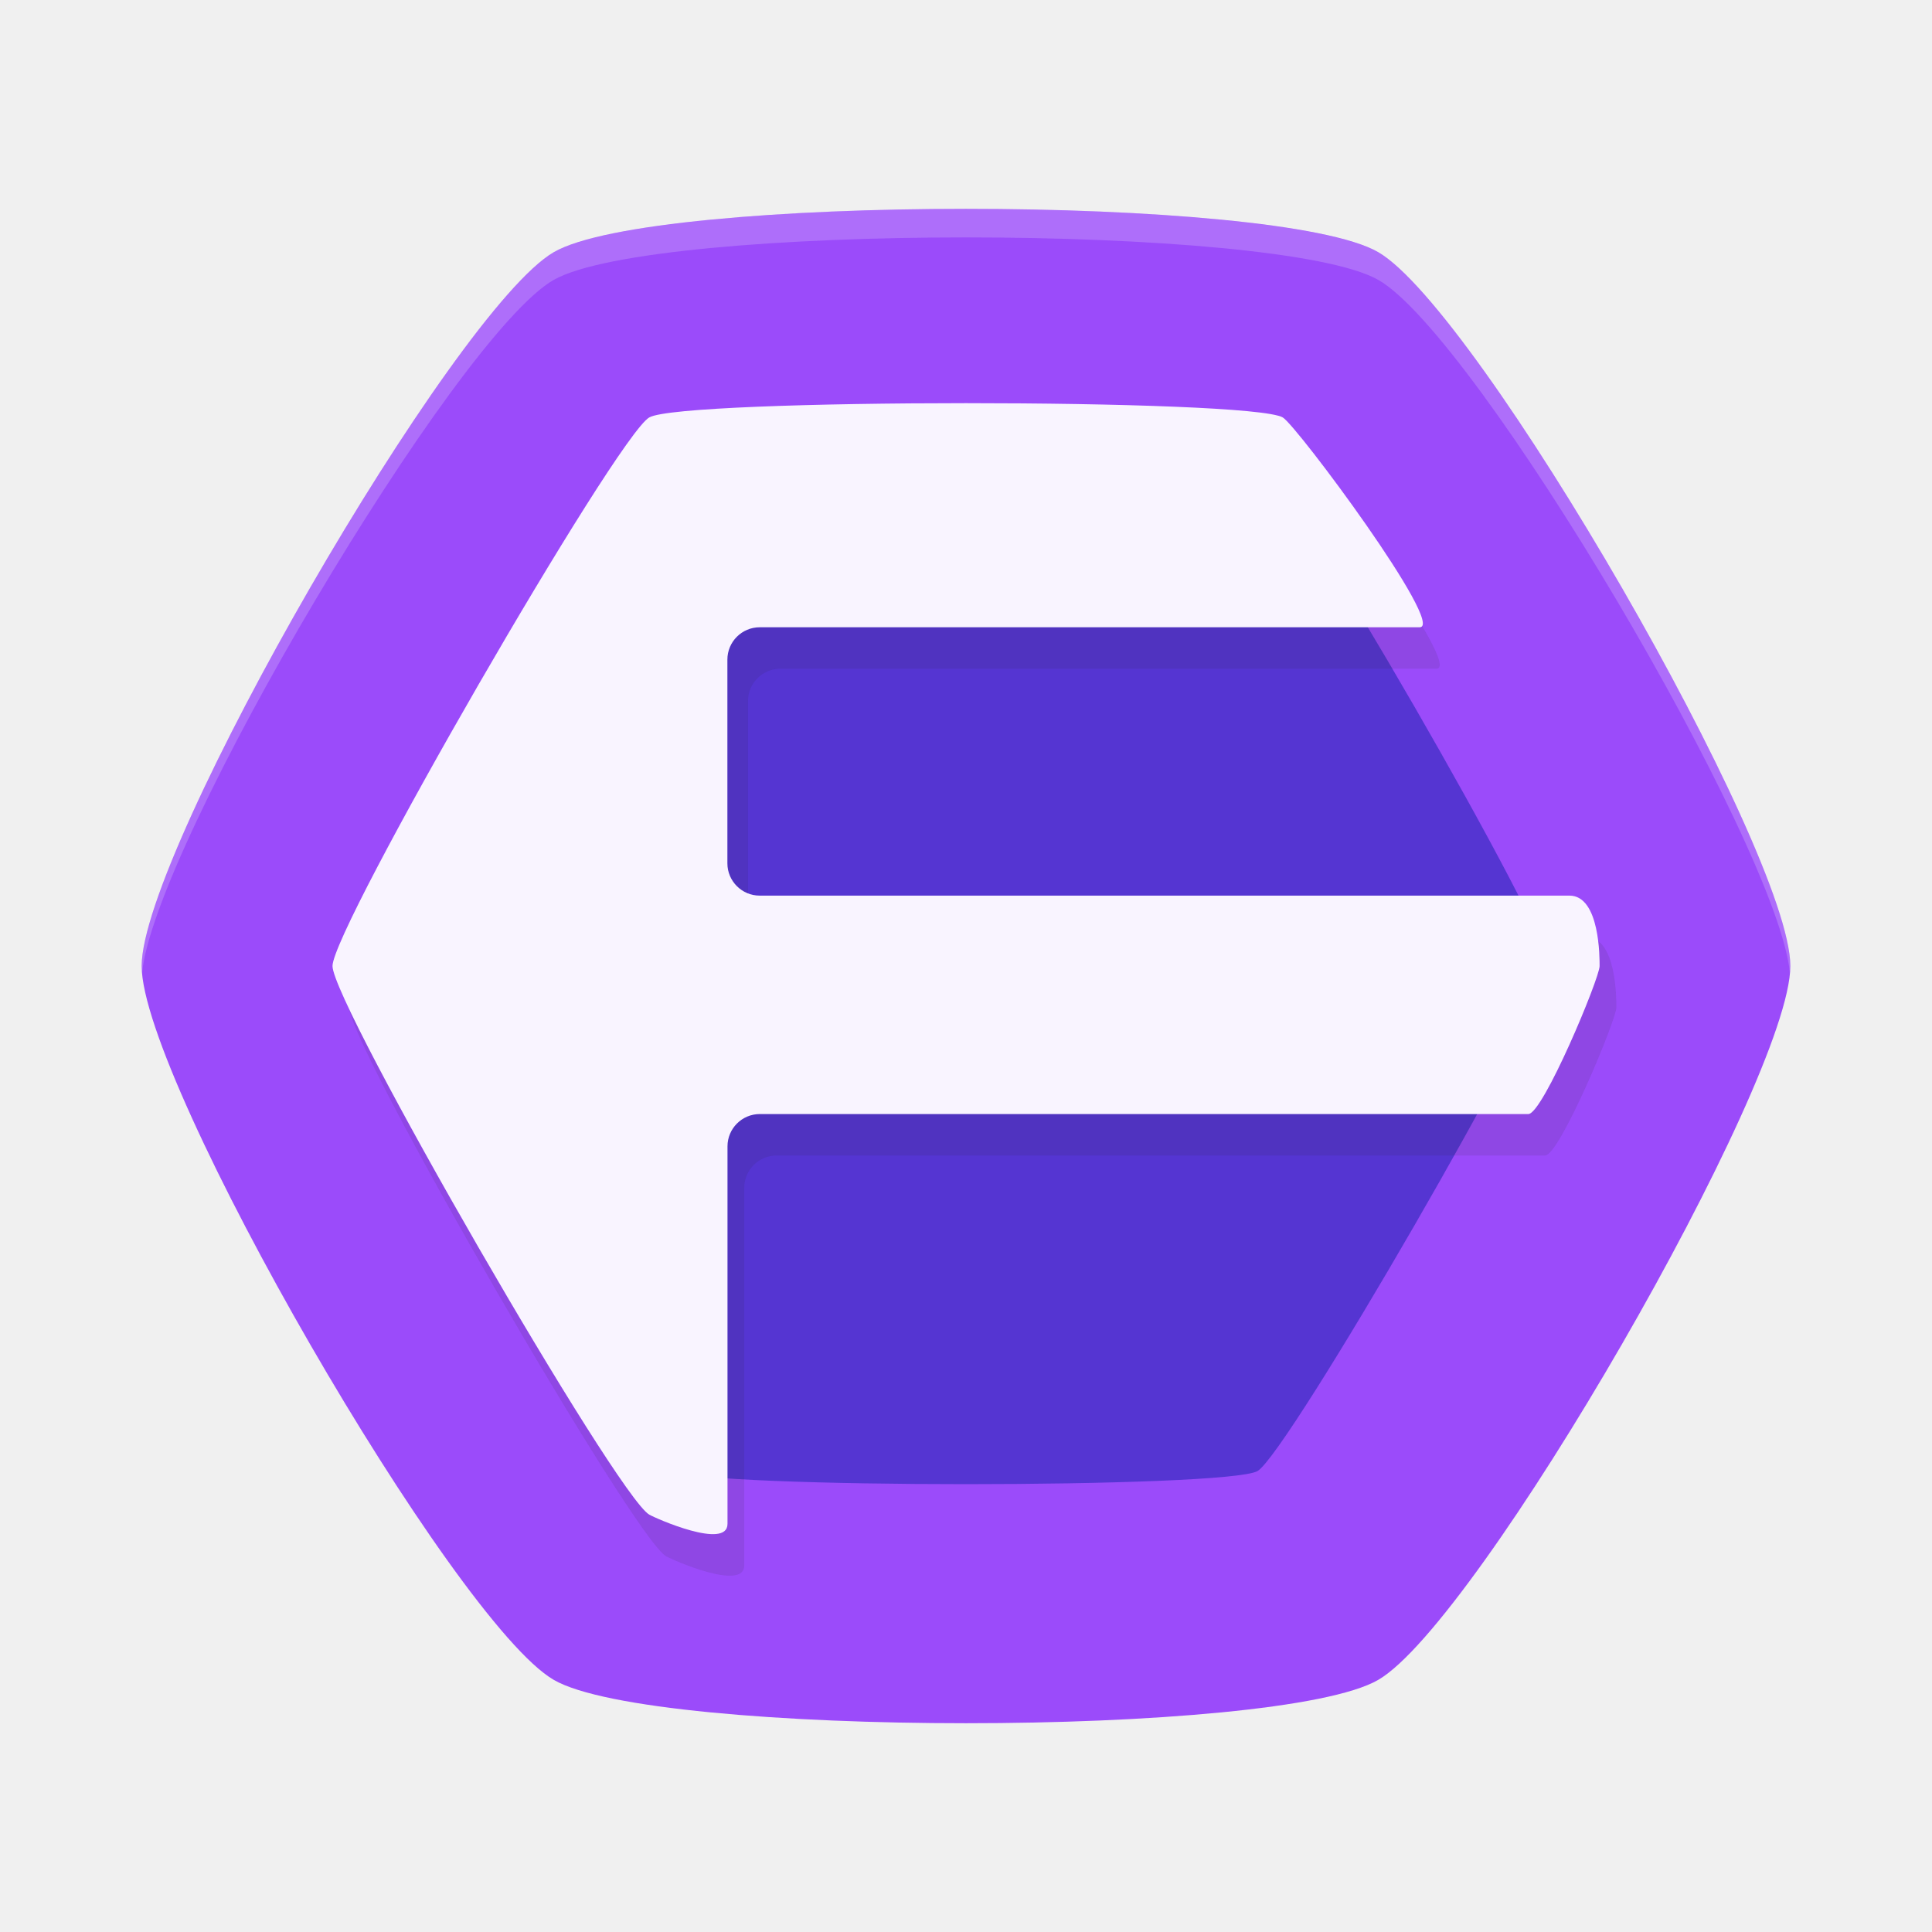
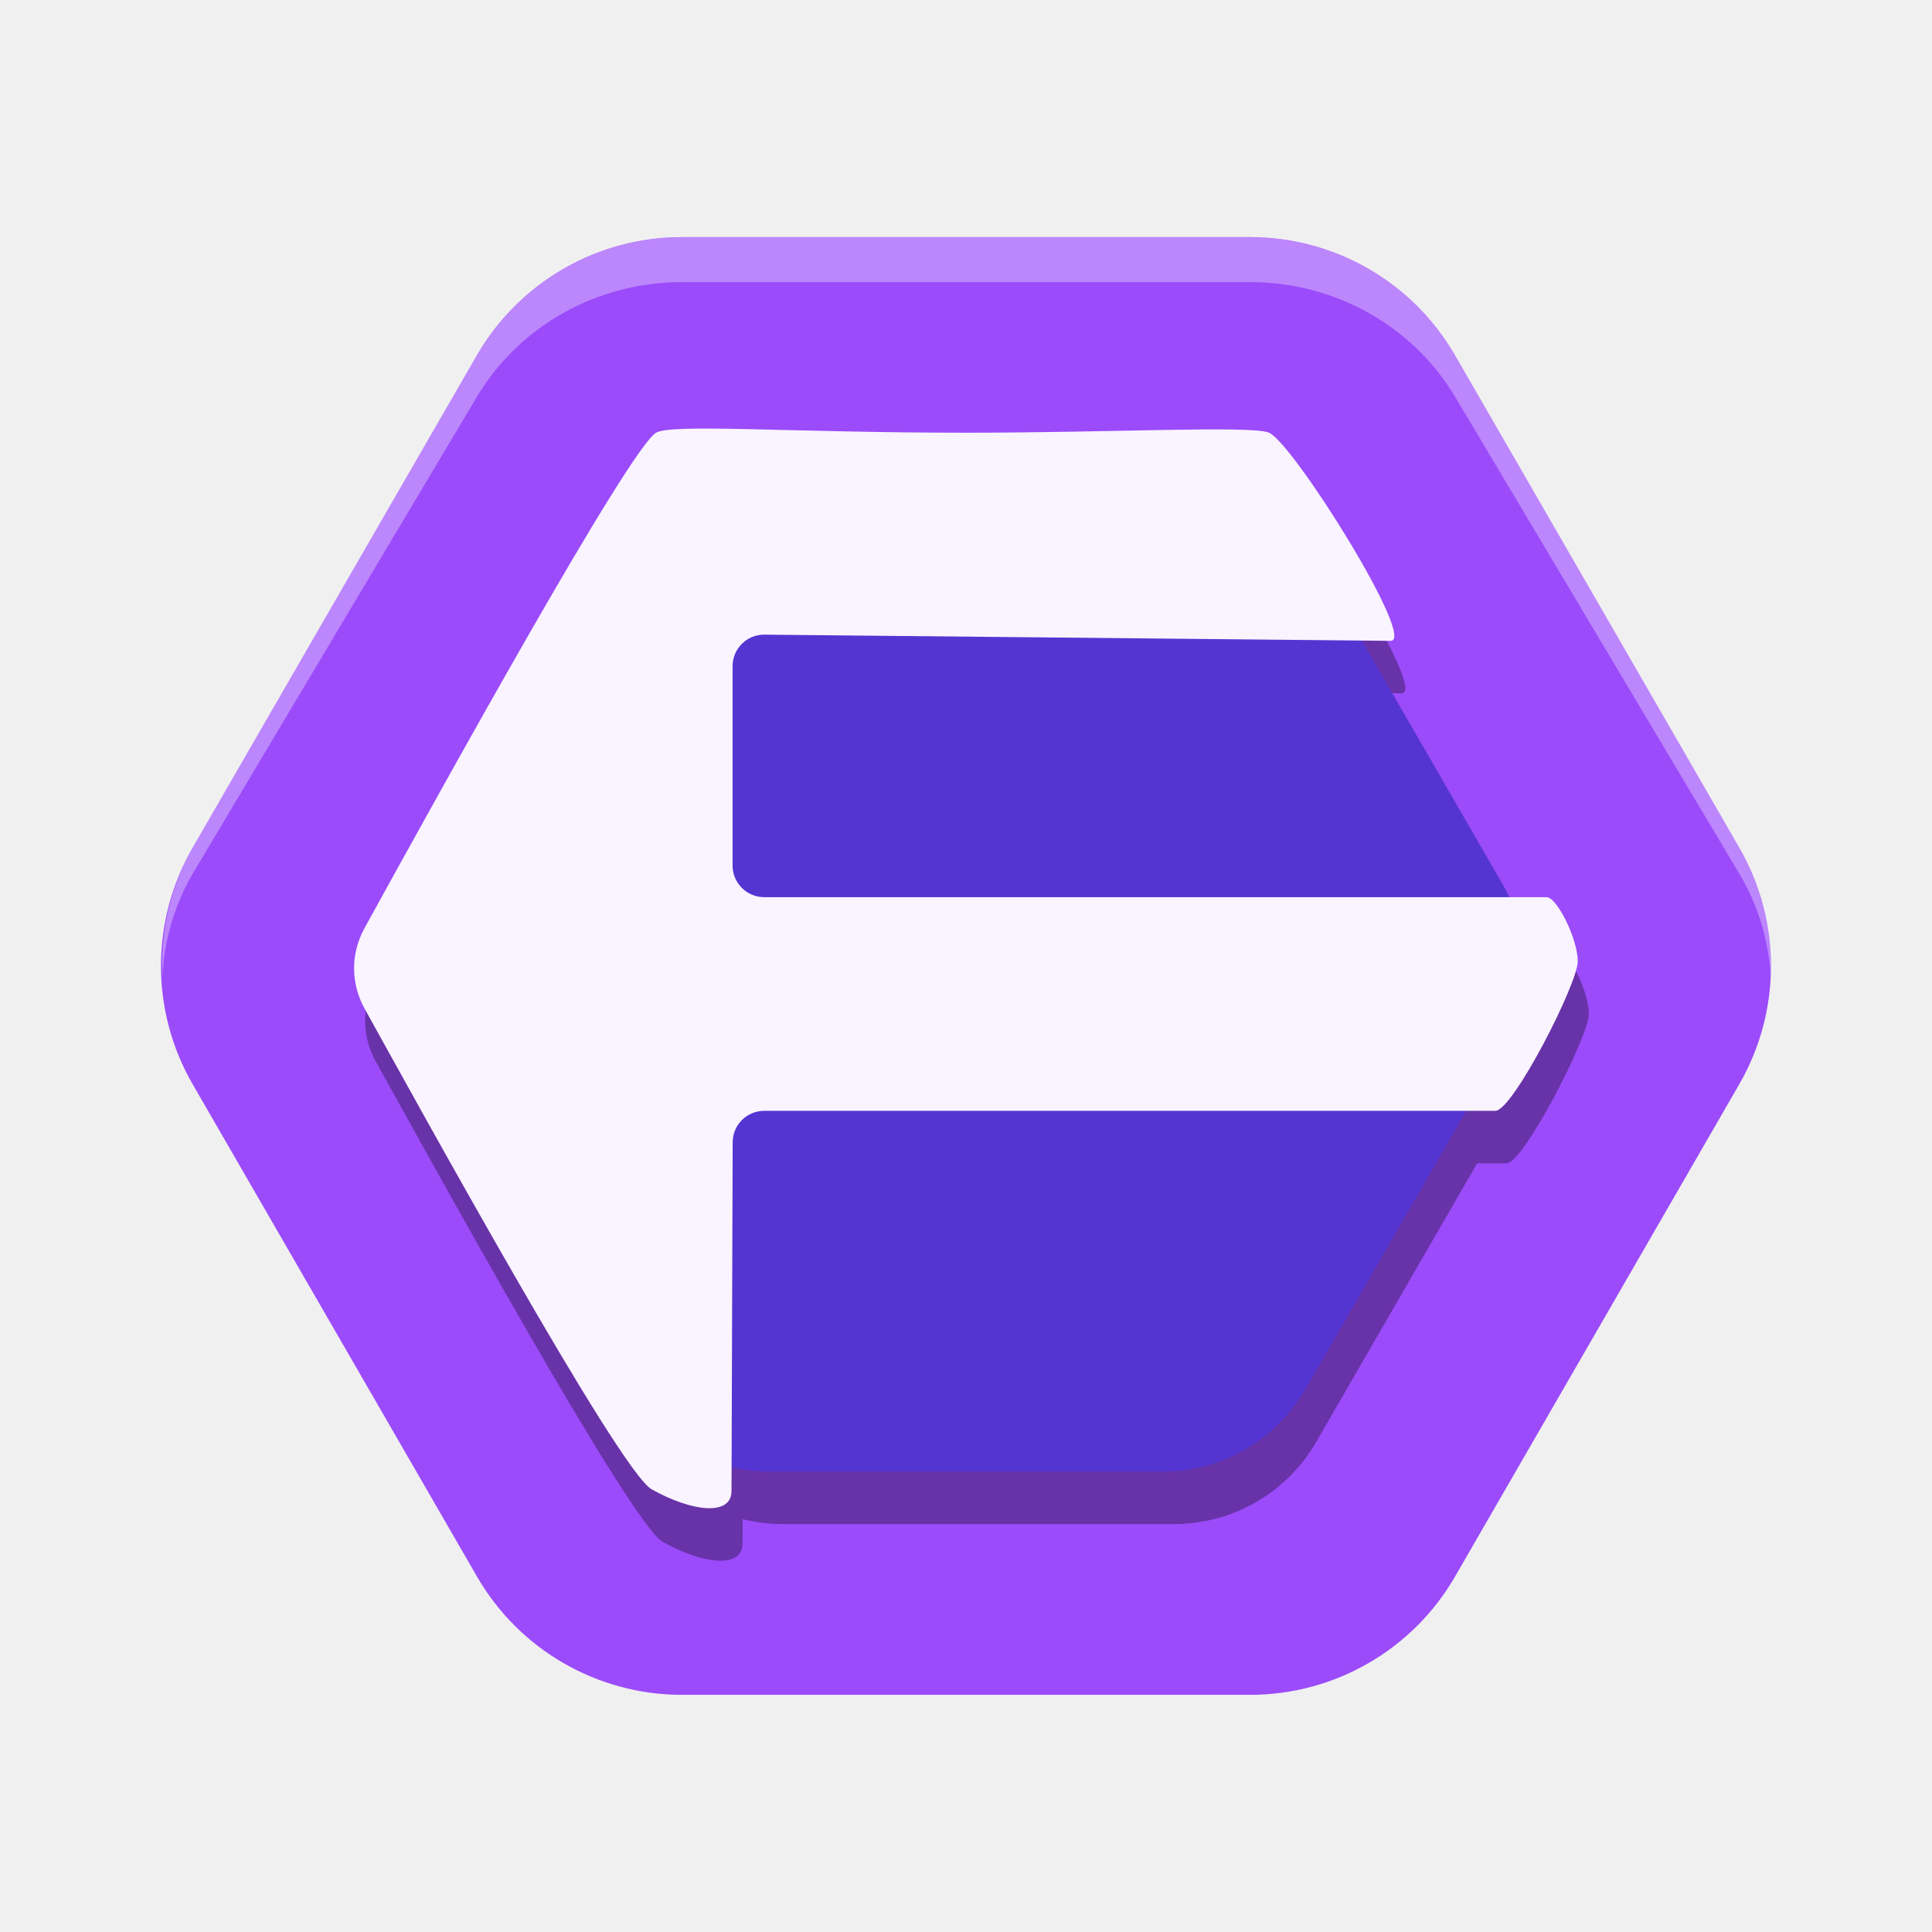
<svg xmlns="http://www.w3.org/2000/svg" width="48" height="48" version="1" id="svg5" viewBox="0 0 48 48">
  <defs id="defs5" />
-   <g id="g5" transform="matrix(2.666717,0,0,2.666717,2.666259,2.666989)">
-     <path id="path2" style="fill:#9b4bfa;stroke-width:4.8;fill-opacity:1" d="m 11.84,14.651 c -0.931,0.538 -6.749,0.538 -7.68,-1e-6 C 3.229,14.113 0.32,9.075 0.32,8 c 0,-1.075 2.909,-6.113 3.84,-6.651 0.931,-0.538 6.749,-0.538 7.68,4e-7 0.931,0.538 3.84,5.576 3.84,6.651 0,1.075 -2.909,6.113 -3.84,6.651 z" />
-     <path id="path3" style="fill:#5535d2;stroke-width:4.8;fill-opacity:1" d="m 10.716,12.705 c -0.282,0.163 -5.151,0.163 -5.433,-1e-6 C 5.001,12.542 2.567,8.326 2.567,8 c 0,-0.326 2.434,-4.542 2.716,-4.705 0.282,-0.163 5.151,-0.163 5.433,3e-7 0.282,0.163 2.716,4.379 2.716,4.705 0,0.326 -2.434,4.542 -2.716,4.705 z" />
-     <path d="m 8.156,3.143 c -1.399,-10e-8 -2.798,0.044 -2.951,0.133 -0.307,0.177 -2.951,4.757 -2.951,5.111 -1e-7,0.354 2.644,4.934 2.951,5.111 0.062,0.036 0.729,0.33 0.729,0.086 v -3.518 c 0,-0.166 0.135,-0.301 0.301,-0.301 0,0 7.024,0 7.16,0 0.136,0 0.664,-1.265 0.664,-1.379 0,-0.071 0.004,-0.656 -0.281,-0.656 -0.285,0 -7.508,0 -7.508,0 -0.166,0 -0.301,-0.135 -0.301,-0.301 V 5.531 c 0,-0.166 0.135,-0.301 0.301,-0.301 0,0 5.861,0 6.113,0 0.252,0 -1.145,-1.88 -1.275,-1.955 C 10.954,3.187 9.555,3.143 8.156,3.143 Z" style="opacity:0.1;fill:#1a1a1a;stroke-width:4.8" id="path7" />
-     <path d="M 8,2.756 C 6.601,2.756 5.202,2.8 5.049,2.889 4.742,3.066 2.098,7.646 2.098,8 c -1e-7,0.354 2.644,4.934 2.951,5.111 0.062,0.036 0.729,0.33 0.729,0.086 V 9.68 c 0,-0.166 0.135,-0.301 0.301,-0.301 h 7.16 c 0.136,0 0.664,-1.265 0.664,-1.379 0,-0.071 0.004,-0.656 -0.281,-0.656 H 6.078 c -0.166,0 -0.301,-0.135 -0.301,-0.301 V 5.145 c 0,-0.166 0.135,-0.301 0.301,-0.301 h 6.148 c 0.252,0 -1.145,-1.88 -1.275,-1.955 C 10.798,2.8 9.399,2.756 8,2.756 Z" style="fill:#f9f4ff;stroke-width:4.8" id="path6" />
-     <path d="m 8,0.945 c -1.687,-9e-8 -3.374,0.136 -3.84,0.404 C 3.229,1.887 0.32,6.925 0.32,8 c 0,0.02 0.002,0.044 0.004,0.066 0.106,-1.177 2.922,-5.941 3.836,-6.459 0.931,-0.527 6.749,-0.527 7.68,0 0.913,0.517 3.729,5.282 3.836,6.459 0.002,-0.023 0.004,-0.046 0.004,-0.066 0,-1.075 -2.909,-6.113 -3.84,-6.65 C 11.374,1.081 9.687,0.945 8,0.945 Z" style="opacity:0.2;fill:#f9f9f9;stroke-width:4.8" id="path5" />
+   <g id="g5" transform="matrix(3.555623,0,0,3.555623,3.555013,3.555986)">
+     <g id="g25" transform="matrix(0.7337295,0,0,0.7337295,-0.1197933,-0.1197675)">
+       <path id="path14" style="opacity:1;fill:#9b4bfa;fill-opacity:1;stroke-width:1.35" d="m 3.098,6.273 -5.415,-2e-7 A 2.252,2.252 30 0 1 -4.266,5.147 L -6.974,0.458 a 2.252,2.252 90 0 1 1e-7,-2.252 l 2.707,-4.689 a 2.252,2.252 150 0 1 1.95,-1.126 l 5.415,2e-7 a 2.252,2.252 30 0 1 1.95,1.126 l 2.707,4.689 a 2.252,2.252 90 0 1 -1e-7,2.252 L 5.048,5.147 a 2.252,2.252 150 0 1 -1.95,1.126 z" transform="translate(7.609156,8.667276)" />
+       <path d="M 5.293,1.059 A 2.252,2.252 0 0 0 3.343,2.185 L 0.635,6.874 A 2.252,2.252 0 0 0 0.348,8.108 2.252,2.182 0 0 1 0.635,7.122 L 3.343,2.578 A 2.252,2.182 0 0 1 5.293,1.487 H 10.707 a 2.252,2.182 0 0 1 1.95,1.091 L 15.365,7.122 A 2.252,2.182 0 0 1 15.663,8.099 2.252,2.252 0 0 0 15.365,6.874 L 12.657,2.185 A 2.252,2.252 0 0 0 10.707,1.059 Z" style="opacity:0.33;fill:#ffffff;stroke-width:1.35" id="path18" />
+       <path id="path19" style="opacity:0.33;fill:#000000;fill-opacity:1;stroke-width:0.936" d="m 5.715,3.382 c -0.309,-0.003 -0.503,0.006 -0.561,0.039 -0.254,0.147 -2.054,3.405 -2.775,4.714 -0.147,0.267 -0.123,0.552 0,0.773 0.483,0.87 2.424,4.402 2.732,4.575 0.378,0.212 0.76,0.261 0.761,0.016 l 5.493e-4,-0.232 a 1.562,1.562 0 0 0 0.354,0.047 h 3.756 a 1.562,1.562 0 0 0 1.352,-0.781 l 1.533,-2.654 h 0.278 c 0.166,0 0.786,-1.211 0.786,-1.424 0,-0.213 -0.199,-0.611 -0.297,-0.611 h -0.358 a 1.562,1.562 0 0 0 -0.064,-0.125 l -1.339,-2.319 0.275,0.003 c 0.252,0.002 -0.926,-1.88 -1.158,-1.982 -0.162,-0.071 -1.488,1e-7 -2.887,0 -1.044,-10e-8 -1.876,-0.035 -2.391,-0.039 z" />
+       <path id="path15" style="opacity:1;fill:#5535d2;fill-opacity:1;stroke-width:0.936" d="M 9.878,12.814 H 6.122 A 1.562,1.562 0 0 1 4.769,12.033 L 2.892,8.781 a 1.562,1.562 0 0 1 1e-7,-1.562 L 4.769,3.966 A 1.562,1.562 0 0 1 6.122,3.185 l 3.756,2e-7 A 1.562,1.562 0 0 1 11.231,3.966 l 1.878,3.253 a 1.562,1.562 0 0 1 0,1.562 L 11.231,12.033 a 1.562,1.562 0 0 1 -1.353,0.781 z" />
+       <path d="m 8,2.921 c -1.671,-10e-8 -2.798,-0.089 -2.951,0 -0.254,0.147 -2.054,3.405 -2.775,4.714 -0.147,0.267 -0.123,0.552 0,0.773 0.483,0.87 2.423,4.402 2.732,4.575 0.378,0.212 0.76,0.261 0.761,0.016 L 5.778,9.68 C 5.778,9.513 5.912,9.379 6.078,9.379 h 6.963 c 0.166,0 0.785,-1.211 0.785,-1.424 0,-0.213 -0.199,-0.611 -0.296,-0.611 H 6.078 c -0.166,0 -0.301,-0.135 -0.301,-0.301 V 5.145 c 0,-0.166 0.135,-0.302 0.301,-0.301 l 5.966,0.059 c 0.252,0.002 -0.926,-1.88 -1.158,-1.982 -0.162,-0.071 -1.488,10e-8 -2.887,0 z" style="fill:#f9f4ff;stroke-width:4.8" id="path6" />
+       <g id="g1" transform="translate(3.097483)" />
+     </g>
  </g>
</svg>
